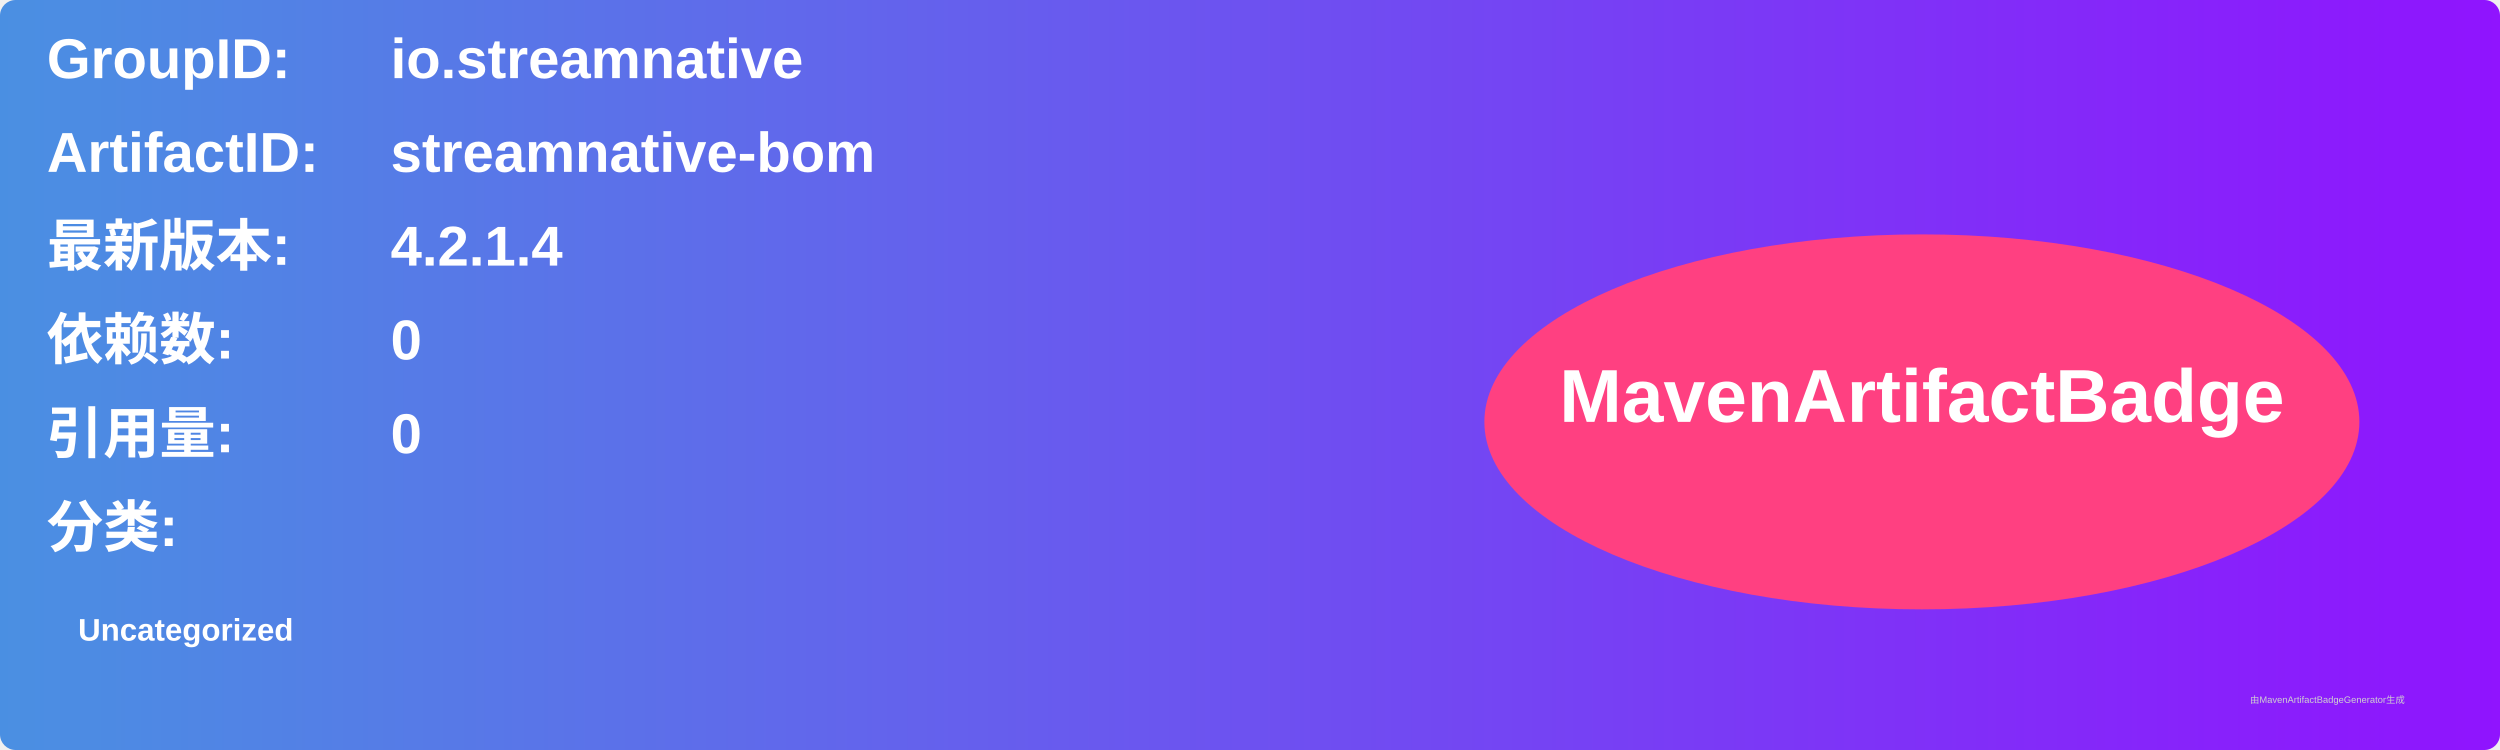
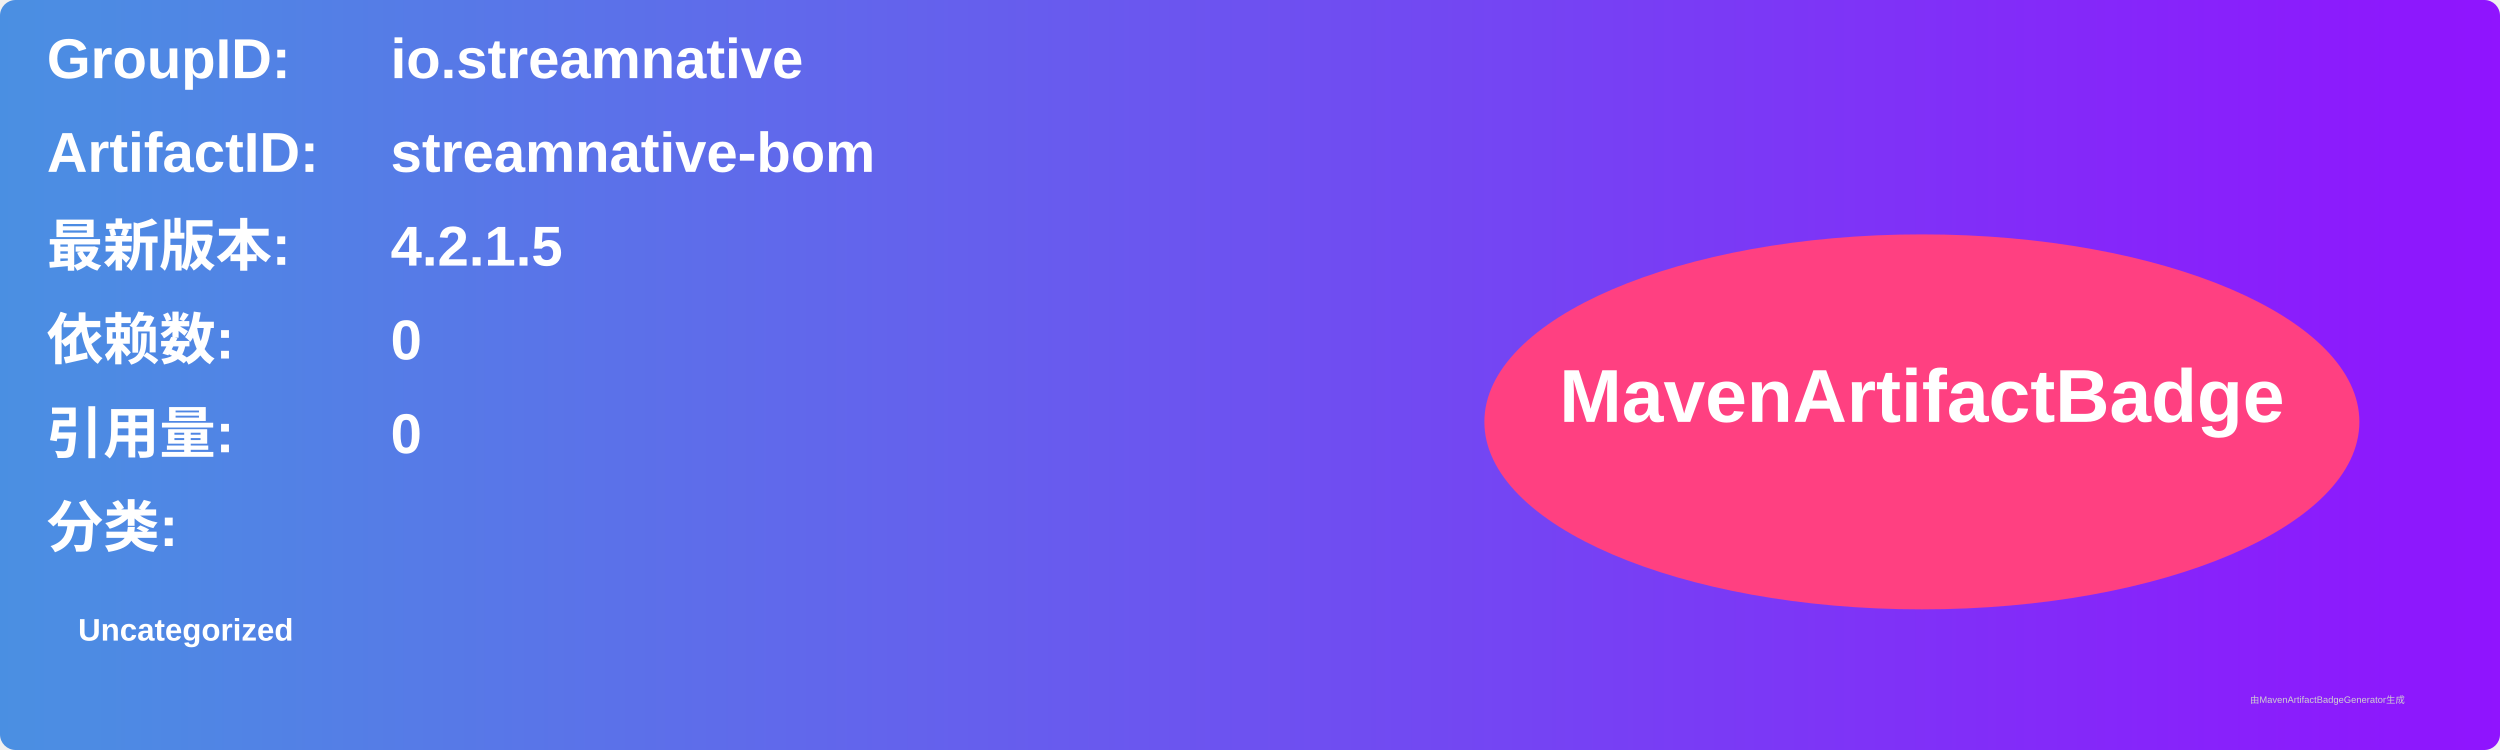
<svg xmlns="http://www.w3.org/2000/svg" width="800" height="240" viewBox="0 0 800 240">
  <linearGradient id="grad" x1="0%" y1="0%" x2="100%" y2="0%">
    <stop offset="0%" stop-color="#4a90e2" />
    <stop offset="100%" stop-color="#9013fe" />
  </linearGradient>
  <rect width="100%" height="100%" rx="5" ry="5" fill="url(#grad)" />
  <g transform="translate(15, 15)">
    <text x="0" y="10" font-family="Arial" font-size="18" fill="white" font-weight="bold" width="260">GroupID:</text>
    <text x="110" y="10" font-family="Arial" font-size="18" fill="white" font-weight="bold" width="460">io.streamnative</text>
    <text x="0" y="40" font-family="Arial" font-size="18" fill="white" font-weight="bold" width="260">ArtifactID:</text>
    <text x="110" y="40" font-family="Arial" font-size="18" fill="white" font-weight="bold" width="460">streamnative-bom</text>
    <text x="0" y="70" font-family="Arial" font-size="18" fill="white" font-weight="bold">最新版本:</text>
    <text x="110" y="70" font-family="Arial" font-size="18" fill="white" font-weight="bold">
-       <tspan font-weight="bold">4.2.1.4</tspan>
+       <tspan font-weight="bold">4.2.1.5</tspan>
    </text>
    <text x="0" y="100" font-family="Arial" font-size="18" fill="white" font-weight="bold">依赖数: </text>
    <text x="110" y="100" font-family="Arial" font-size="18" fill="white">
      <tspan font-weight="bold">0</tspan>
    </text>
    <text x="0" y="130" font-family="Arial" font-size="18" fill="white" font-weight="bold">引用量: </text>
    <text x="110" y="130" font-family="Arial" font-size="18" fill="white">
      <tspan font-weight="bold">0</tspan>
    </text>
    <text x="0" y="160" font-family="Arial" font-size="18" fill="white" font-weight="bold">分类:</text>
    <text x="10" y="190" font-family="Arial" font-size="10" fill="white">
      <tspan font-weight="bold">Uncategorized</tspan>
    </text>
    <ellipse cx="600" cy="120" rx="140" ry="60" fill="#ff4081" />
    <text x="600" y="120" text-anchor="middle" font-family="Arial" font-size="24" fill="white" font-weight="bold">MavenArtifactBadge</text>
  </g>
  <text x="720" y="225" font-family="Arial" font-size="3" fill="#d0d0d0">由MavenArtifactBadgeGenerator生成</text>
</svg>
